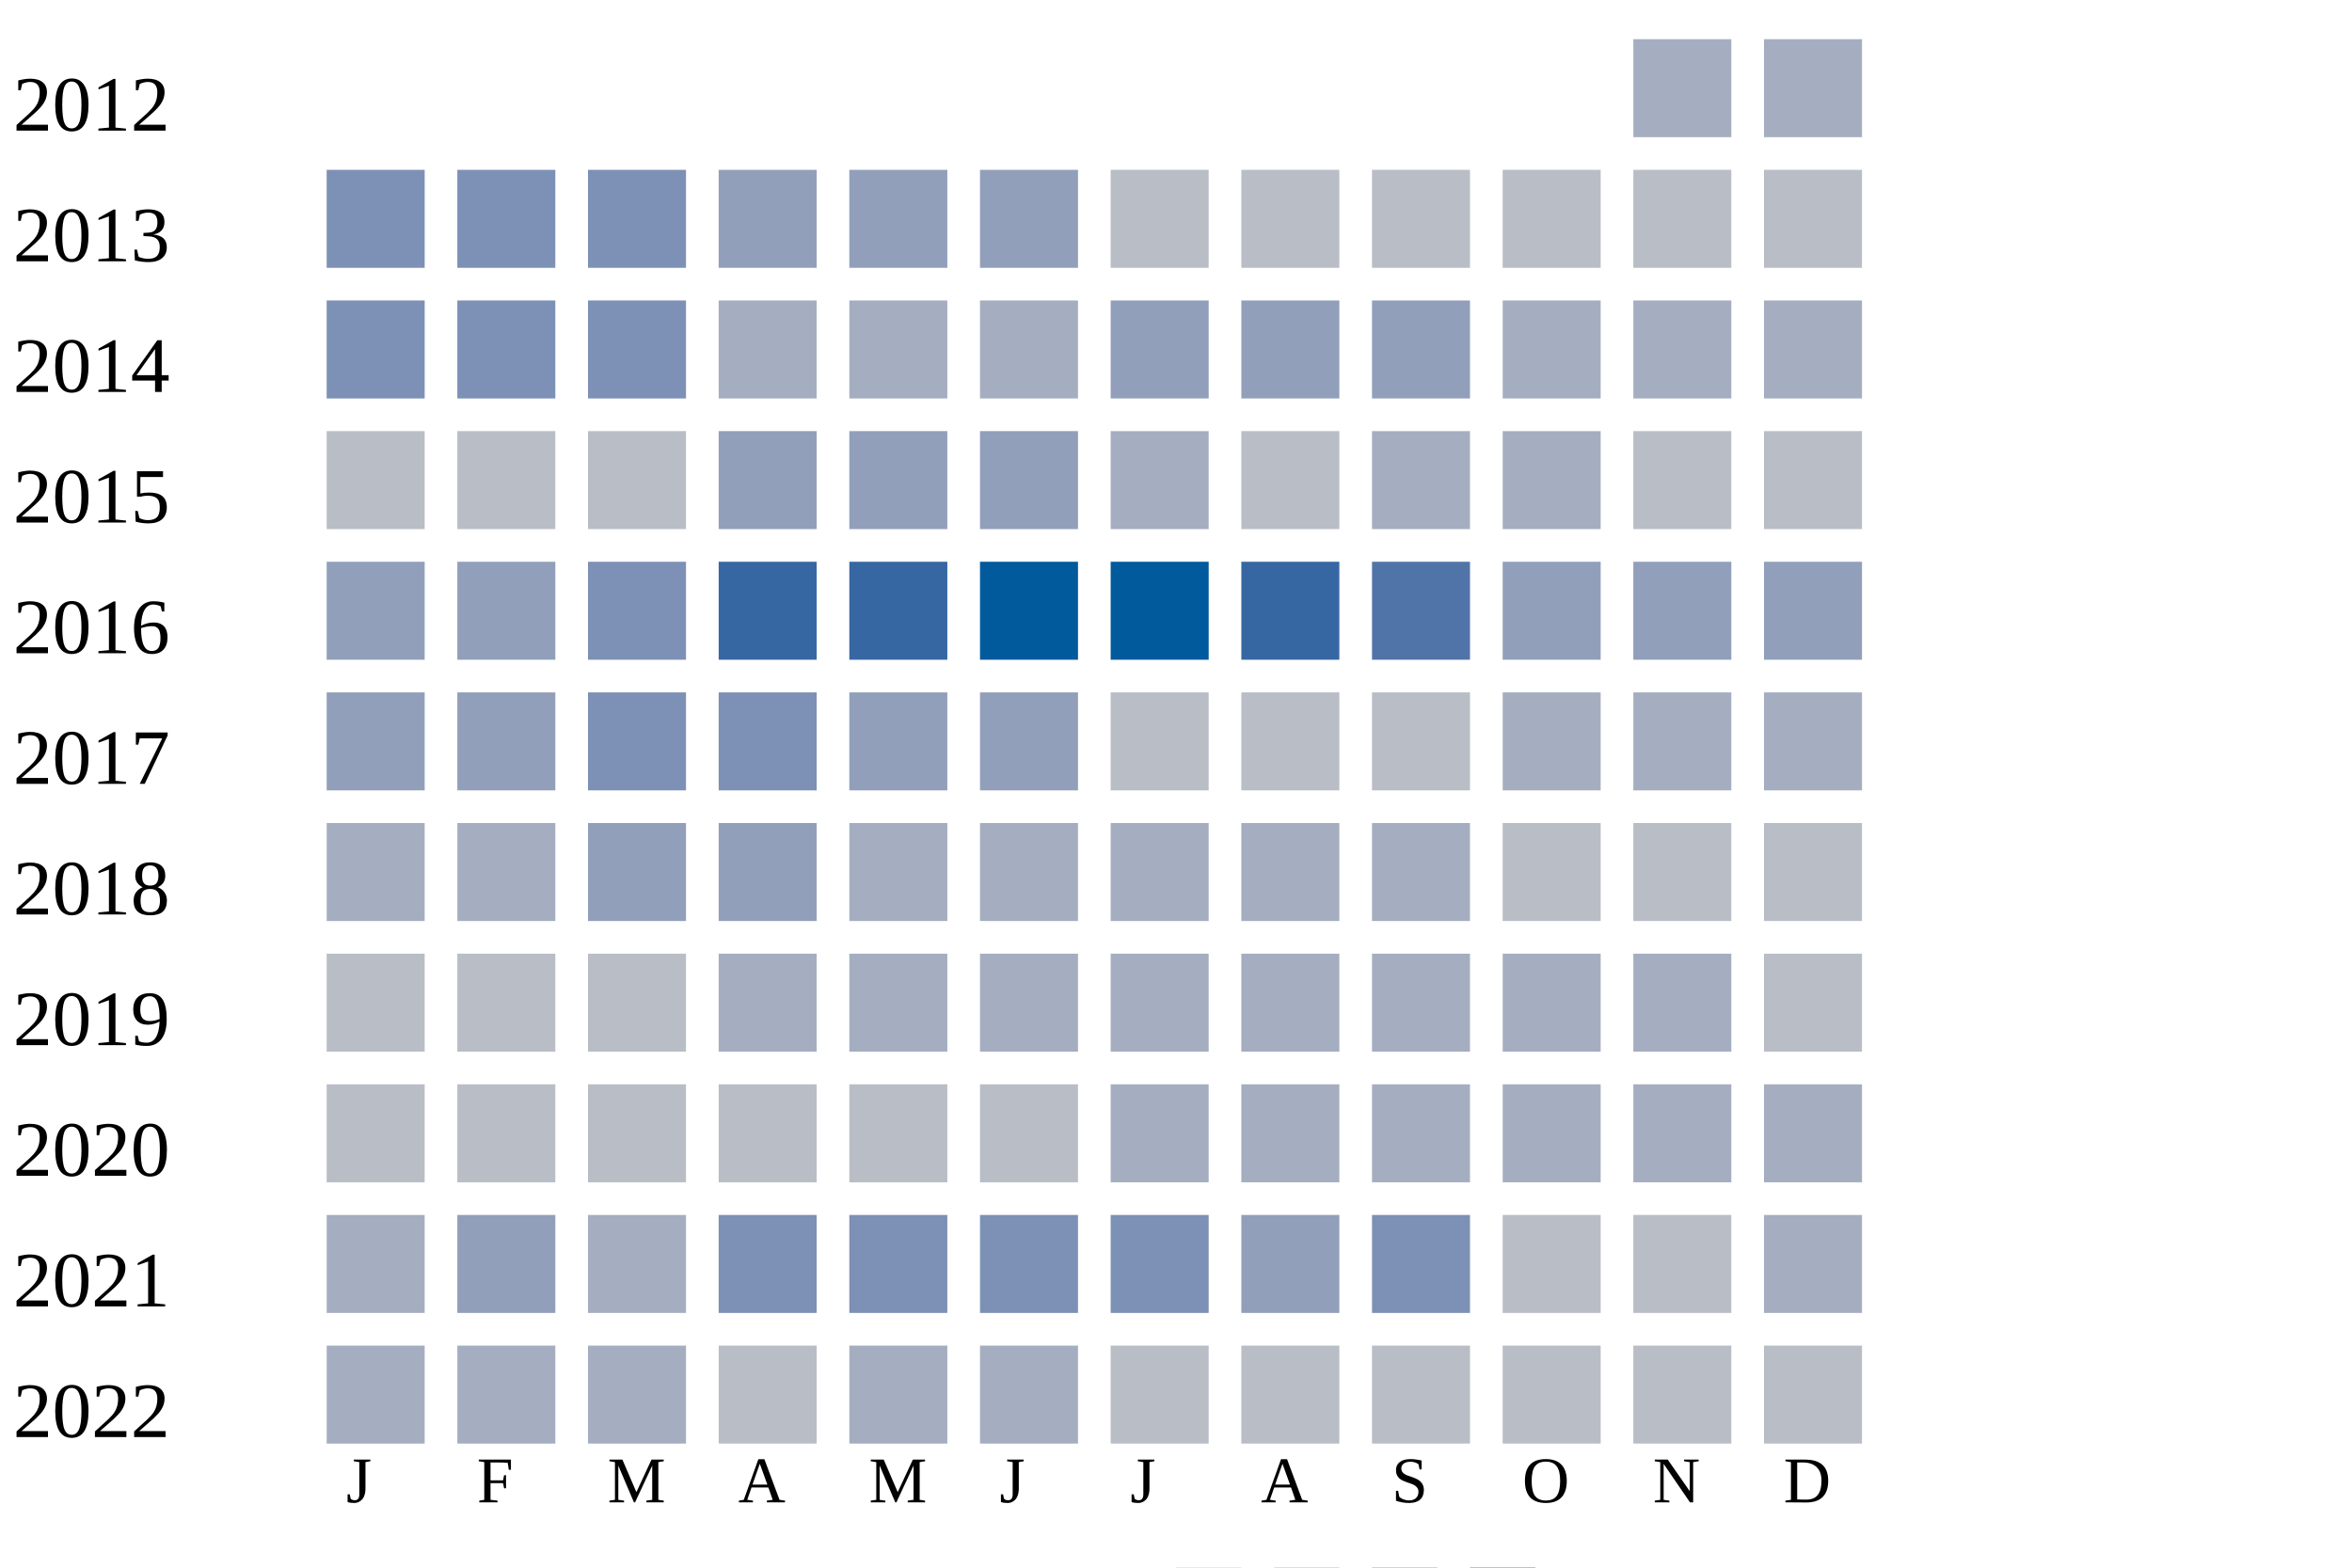
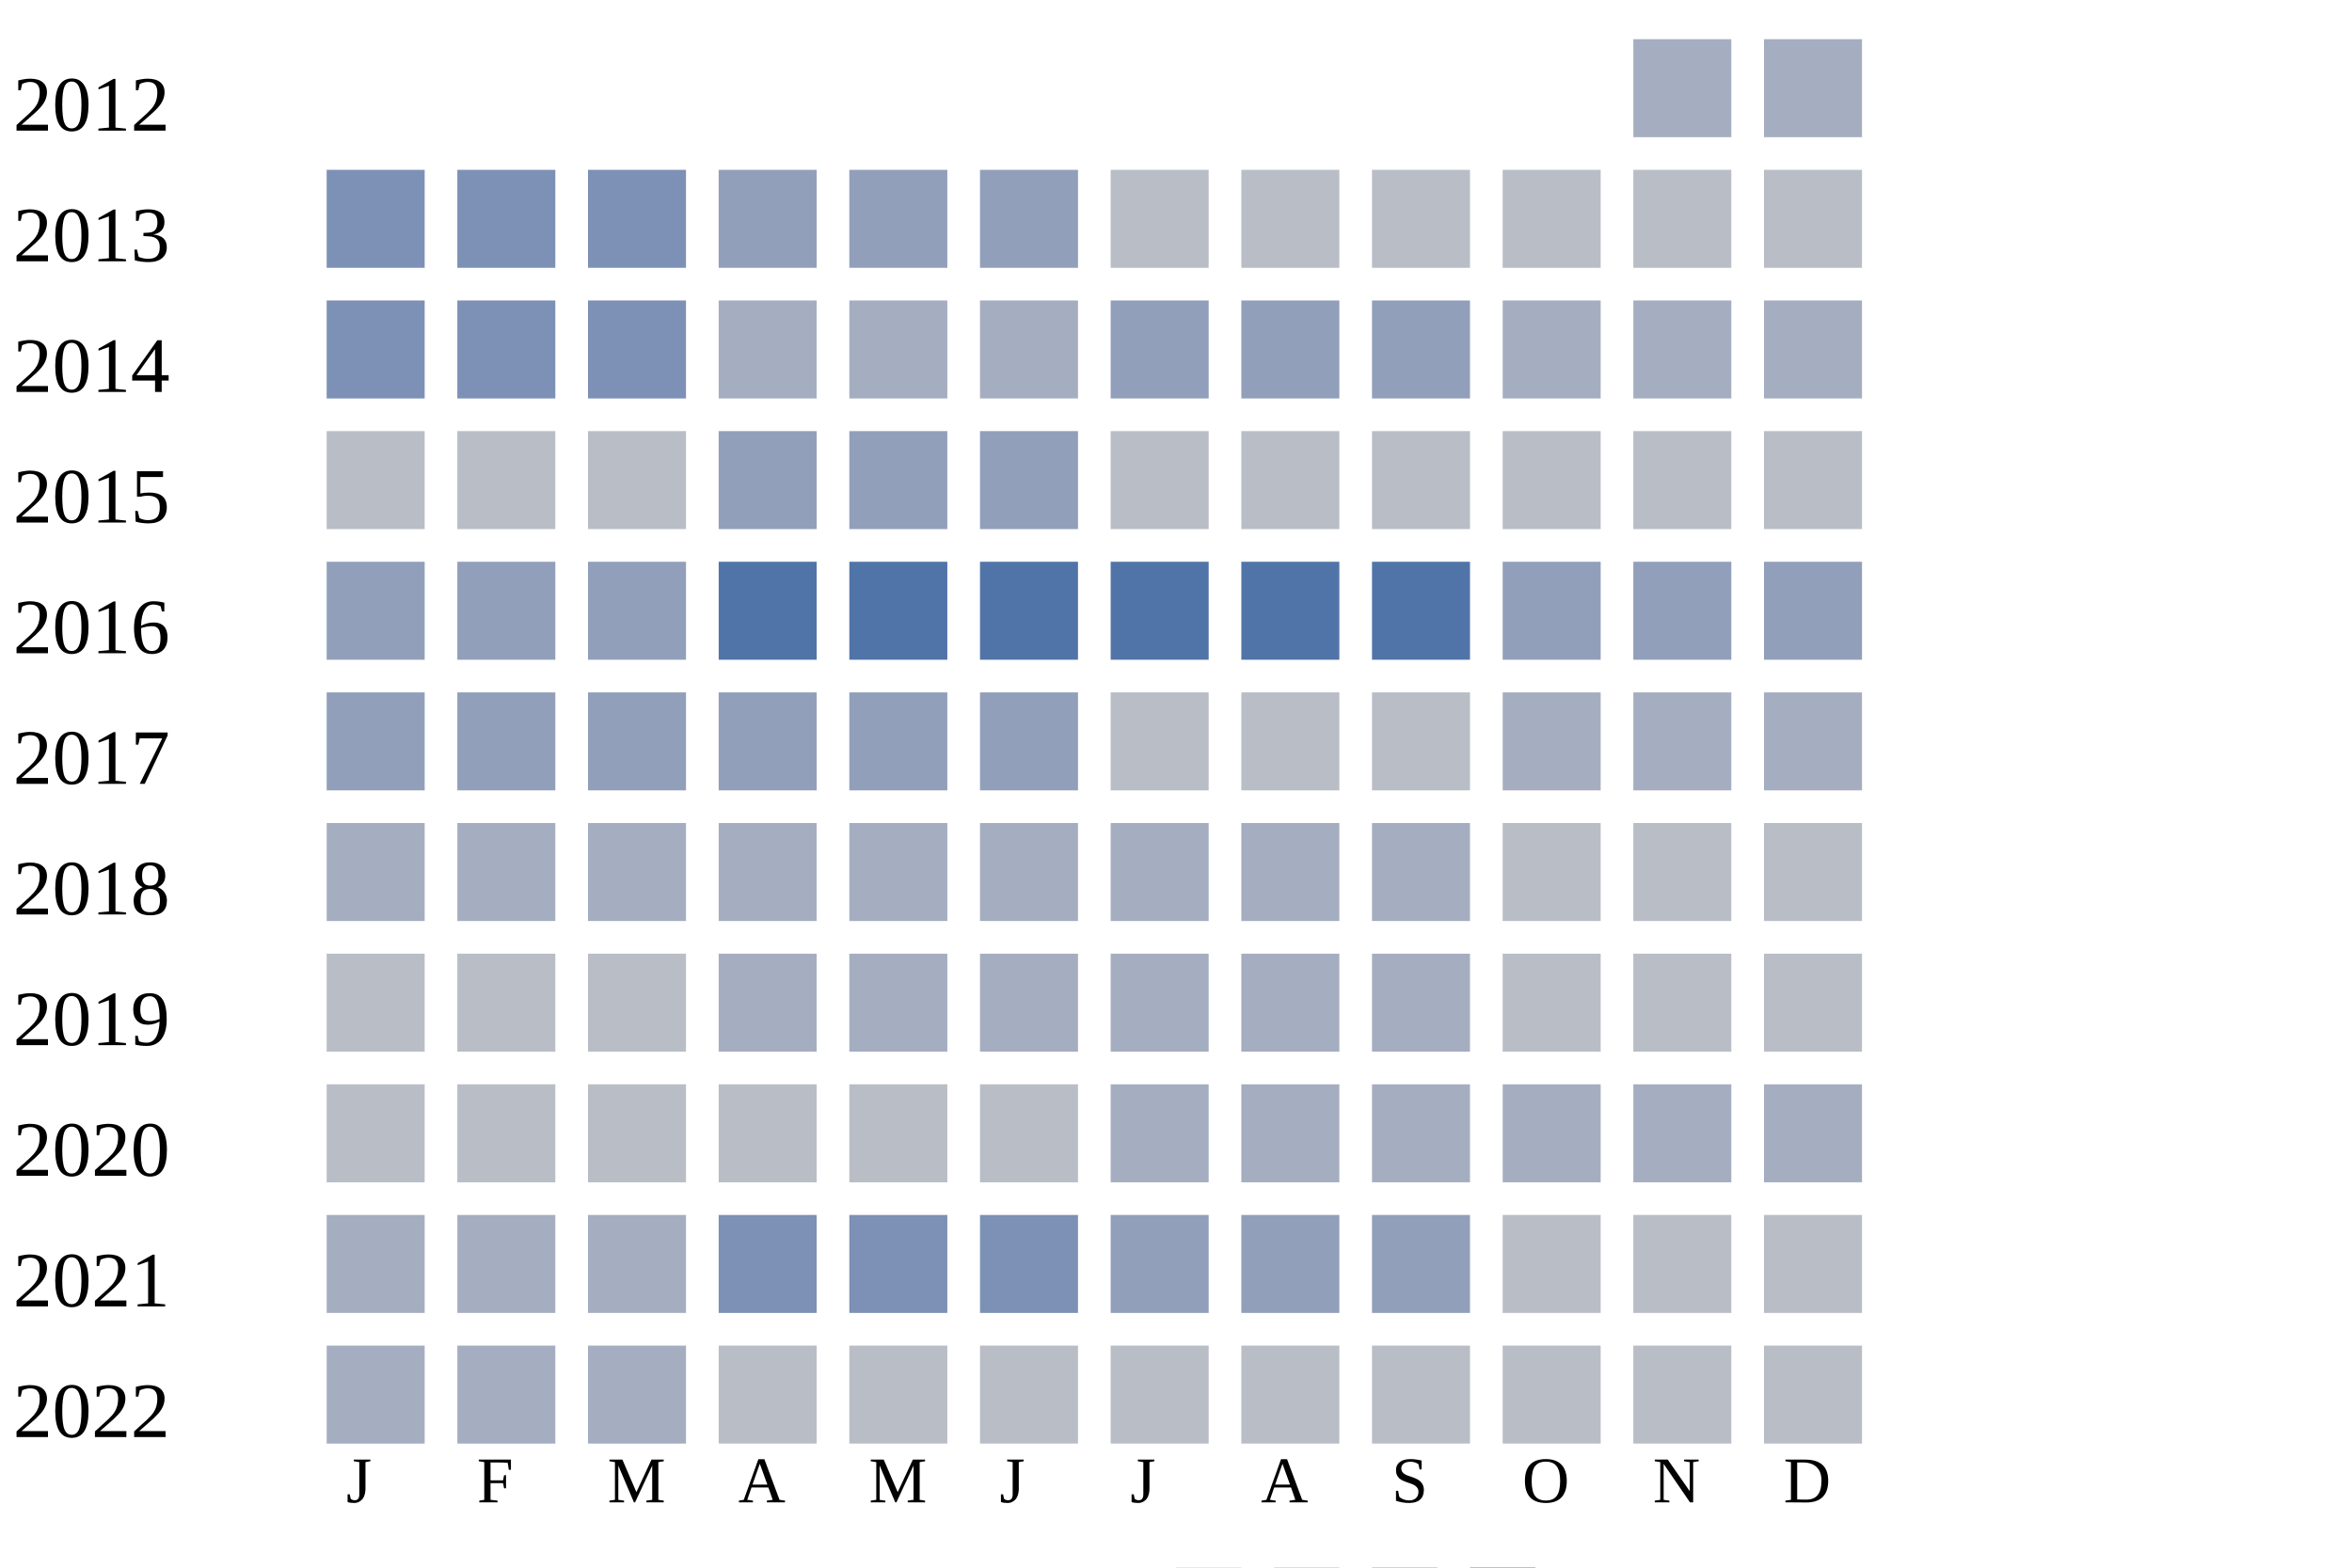
<svg xmlns="http://www.w3.org/2000/svg" width="360" height="240">
  <g transform="translate(0 0)">
    <text x="2" y="20">2012</text>
    <rect x="250" y="6" width="15" height="15" fill="#a5aec0" />
    <rect x="270" y="6" width="15" height="15" fill="#a5aec0" />
  </g>
  <g transform="translate(0 20)">
    <text x="2" y="20">2013</text>
    <rect x="50" y="6" width="15" height="15" fill="#7d90b5" />
    <rect x="70" y="6" width="15" height="15" fill="#7d90b5" />
    <rect x="90" y="6" width="15" height="15" fill="#7d90b5" />
    <rect x="110" y="6" width="15" height="15" fill="#919fba" />
    <rect x="130" y="6" width="15" height="15" fill="#919fba" />
    <rect x="150" y="6" width="15" height="15" fill="#919fba" />
    <rect x="170" y="6" width="15" height="15" fill="#b9bdc6" />
    <rect x="190" y="6" width="15" height="15" fill="#b9bdc6" />
    <rect x="210" y="6" width="15" height="15" fill="#b9bdc6" />
    <rect x="230" y="6" width="15" height="15" fill="#b9bdc6" />
    <rect x="250" y="6" width="15" height="15" fill="#b9bdc6" />
    <rect x="270" y="6" width="15" height="15" fill="#b9bdc6" />
  </g>
  <g transform="translate(0 40)">
    <text x="2" y="20">2014</text>
    <rect x="50" y="6" width="15" height="15" fill="#7d90b5" />
    <rect x="70" y="6" width="15" height="15" fill="#7d90b5" />
    <rect x="90" y="6" width="15" height="15" fill="#7d90b5" />
    <rect x="110" y="6" width="15" height="15" fill="#a5aec0" />
    <rect x="130" y="6" width="15" height="15" fill="#a5aec0" />
    <rect x="150" y="6" width="15" height="15" fill="#a5aec0" />
    <rect x="170" y="6" width="15" height="15" fill="#919fba" />
    <rect x="190" y="6" width="15" height="15" fill="#919fba" />
    <rect x="210" y="6" width="15" height="15" fill="#919fba" />
    <rect x="230" y="6" width="15" height="15" fill="#a5aec0" />
    <rect x="250" y="6" width="15" height="15" fill="#a5aec0" />
    <rect x="270" y="6" width="15" height="15" fill="#a5aec0" />
  </g>
  <g transform="translate(0 60)">
    <text x="2" y="20">2015</text>
    <rect x="50" y="6" width="15" height="15" fill="#b9bdc6" />
    <rect x="70" y="6" width="15" height="15" fill="#b9bdc6" />
    <rect x="90" y="6" width="15" height="15" fill="#b9bdc6" />
    <rect x="110" y="6" width="15" height="15" fill="#919fba" />
    <rect x="130" y="6" width="15" height="15" fill="#919fba" />
    <rect x="150" y="6" width="15" height="15" fill="#919fba" />
-     <rect x="170" y="6" width="15" height="15" fill="#a5aec0" />
+     <rect x="170" y="6" width="15" height="15" fill="#b9bdc6" />
    <rect x="190" y="6" width="15" height="15" fill="#b9bdc6" />
-     <rect x="210" y="6" width="15" height="15" fill="#a5aec0" />
-     <rect x="230" y="6" width="15" height="15" fill="#a5aec0" />
+     <rect x="210" y="6" width="15" height="15" fill="#b9bdc6" />
+     <rect x="230" y="6" width="15" height="15" fill="#b9bdc6" />
    <rect x="250" y="6" width="15" height="15" fill="#b9bdc6" />
    <rect x="270" y="6" width="15" height="15" fill="#b9bdc6" />
  </g>
  <g transform="translate(0 80)">
    <text x="2" y="20">2016</text>
    <rect x="50" y="6" width="15" height="15" fill="#919fba" />
    <rect x="70" y="6" width="15" height="15" fill="#919fba" />
-     <rect x="90" y="6" width="15" height="15" fill="#7d90b5" />
-     <rect x="110" y="6" width="15" height="15" fill="#3667a2" />
-     <rect x="130" y="6" width="15" height="15" fill="#3667a2" />
-     <rect x="150" y="6" width="15" height="15" fill="#005a9c" />
-     <rect x="170" y="6" width="15" height="15" fill="#005a9c" />
-     <rect x="190" y="6" width="15" height="15" fill="#3667a2" />
+     <rect x="90" y="6" width="15" height="15" fill="#919fba" />
+     <rect x="110" y="6" width="15" height="15" fill="#5174a8" />
+     <rect x="130" y="6" width="15" height="15" fill="#5174a8" />
+     <rect x="150" y="6" width="15" height="15" fill="#5174a8" />
+     <rect x="170" y="6" width="15" height="15" fill="#5174a8" />
+     <rect x="190" y="6" width="15" height="15" fill="#5174a8" />
    <rect x="210" y="6" width="15" height="15" fill="#5174a8" />
    <rect x="230" y="6" width="15" height="15" fill="#919fba" />
    <rect x="250" y="6" width="15" height="15" fill="#919fba" />
    <rect x="270" y="6" width="15" height="15" fill="#919fba" />
  </g>
  <g transform="translate(0 100)">
    <text x="2" y="20">2017</text>
    <rect x="50" y="6" width="15" height="15" fill="#919fba" />
    <rect x="70" y="6" width="15" height="15" fill="#919fba" />
-     <rect x="90" y="6" width="15" height="15" fill="#7d90b5" />
-     <rect x="110" y="6" width="15" height="15" fill="#7d90b5" />
+     <rect x="90" y="6" width="15" height="15" fill="#919fba" />
+     <rect x="110" y="6" width="15" height="15" fill="#919fba" />
    <rect x="130" y="6" width="15" height="15" fill="#919fba" />
    <rect x="150" y="6" width="15" height="15" fill="#919fba" />
    <rect x="170" y="6" width="15" height="15" fill="#b9bdc6" />
    <rect x="190" y="6" width="15" height="15" fill="#b9bdc6" />
    <rect x="210" y="6" width="15" height="15" fill="#b9bdc6" />
    <rect x="230" y="6" width="15" height="15" fill="#a5aec0" />
    <rect x="250" y="6" width="15" height="15" fill="#a5aec0" />
    <rect x="270" y="6" width="15" height="15" fill="#a5aec0" />
  </g>
  <g transform="translate(0 120)">
    <text x="2" y="20">2018</text>
    <rect x="50" y="6" width="15" height="15" fill="#a5aec0" />
    <rect x="70" y="6" width="15" height="15" fill="#a5aec0" />
-     <rect x="90" y="6" width="15" height="15" fill="#919fba" />
-     <rect x="110" y="6" width="15" height="15" fill="#919fba" />
+     <rect x="90" y="6" width="15" height="15" fill="#a5aec0" />
+     <rect x="110" y="6" width="15" height="15" fill="#a5aec0" />
    <rect x="130" y="6" width="15" height="15" fill="#a5aec0" />
    <rect x="150" y="6" width="15" height="15" fill="#a5aec0" />
    <rect x="170" y="6" width="15" height="15" fill="#a5aec0" />
    <rect x="190" y="6" width="15" height="15" fill="#a5aec0" />
    <rect x="210" y="6" width="15" height="15" fill="#a5aec0" />
    <rect x="230" y="6" width="15" height="15" fill="#b9bdc6" />
    <rect x="250" y="6" width="15" height="15" fill="#b9bdc6" />
    <rect x="270" y="6" width="15" height="15" fill="#b9bdc6" />
  </g>
  <g transform="translate(0 140)">
    <text x="2" y="20">2019</text>
    <rect x="50" y="6" width="15" height="15" fill="#b9bdc6" />
    <rect x="70" y="6" width="15" height="15" fill="#b9bdc6" />
    <rect x="90" y="6" width="15" height="15" fill="#b9bdc6" />
    <rect x="110" y="6" width="15" height="15" fill="#a5aec0" />
    <rect x="130" y="6" width="15" height="15" fill="#a5aec0" />
    <rect x="150" y="6" width="15" height="15" fill="#a5aec0" />
    <rect x="170" y="6" width="15" height="15" fill="#a5aec0" />
    <rect x="190" y="6" width="15" height="15" fill="#a5aec0" />
    <rect x="210" y="6" width="15" height="15" fill="#a5aec0" />
-     <rect x="230" y="6" width="15" height="15" fill="#a5aec0" />
-     <rect x="250" y="6" width="15" height="15" fill="#a5aec0" />
+     <rect x="230" y="6" width="15" height="15" fill="#b9bdc6" />
+     <rect x="250" y="6" width="15" height="15" fill="#b9bdc6" />
    <rect x="270" y="6" width="15" height="15" fill="#b9bdc6" />
  </g>
  <g transform="translate(0 160)">
    <text x="2" y="20">2020</text>
    <rect x="50" y="6" width="15" height="15" fill="#b9bdc6" />
    <rect x="70" y="6" width="15" height="15" fill="#b9bdc6" />
    <rect x="90" y="6" width="15" height="15" fill="#b9bdc6" />
    <rect x="110" y="6" width="15" height="15" fill="#b9bdc6" />
    <rect x="130" y="6" width="15" height="15" fill="#b9bdc6" />
    <rect x="150" y="6" width="15" height="15" fill="#b9bdc6" />
    <rect x="170" y="6" width="15" height="15" fill="#a5aec0" />
    <rect x="190" y="6" width="15" height="15" fill="#a5aec0" />
    <rect x="210" y="6" width="15" height="15" fill="#a5aec0" />
    <rect x="230" y="6" width="15" height="15" fill="#a5aec0" />
    <rect x="250" y="6" width="15" height="15" fill="#a5aec0" />
    <rect x="270" y="6" width="15" height="15" fill="#a5aec0" />
  </g>
  <g transform="translate(0 180)">
    <text x="2" y="20">2021</text>
    <rect x="50" y="6" width="15" height="15" fill="#a5aec0" />
-     <rect x="70" y="6" width="15" height="15" fill="#919fba" />
+     <rect x="70" y="6" width="15" height="15" fill="#a5aec0" />
    <rect x="90" y="6" width="15" height="15" fill="#a5aec0" />
    <rect x="110" y="6" width="15" height="15" fill="#7d90b5" />
    <rect x="130" y="6" width="15" height="15" fill="#7d90b5" />
    <rect x="150" y="6" width="15" height="15" fill="#7d90b5" />
-     <rect x="170" y="6" width="15" height="15" fill="#7d90b5" />
+     <rect x="170" y="6" width="15" height="15" fill="#919fba" />
    <rect x="190" y="6" width="15" height="15" fill="#919fba" />
-     <rect x="210" y="6" width="15" height="15" fill="#7d90b5" />
+     <rect x="210" y="6" width="15" height="15" fill="#919fba" />
    <rect x="230" y="6" width="15" height="15" fill="#b9bdc6" />
    <rect x="250" y="6" width="15" height="15" fill="#b9bdc6" />
-     <rect x="270" y="6" width="15" height="15" fill="#a5aec0" />
+     <rect x="270" y="6" width="15" height="15" fill="#b9bdc6" />
  </g>
  <g transform="translate(0 200)">
    <text x="2" y="20">2022</text>
    <rect x="50" y="6" width="15" height="15" fill="#a5aec0" />
    <rect x="70" y="6" width="15" height="15" fill="#a5aec0" />
    <rect x="90" y="6" width="15" height="15" fill="#a5aec0" />
    <rect x="110" y="6" width="15" height="15" fill="#b9bdc6" />
-     <rect x="130" y="6" width="15" height="15" fill="#a5aec0" />
-     <rect x="150" y="6" width="15" height="15" fill="#a5aec0" />
+     <rect x="130" y="6" width="15" height="15" fill="#b9bdc6" />
+     <rect x="150" y="6" width="15" height="15" fill="#b9bdc6" />
    <rect x="170" y="6" width="15" height="15" fill="#b9bdc6" />
    <rect x="190" y="6" width="15" height="15" fill="#b9bdc6" />
    <rect x="210" y="6" width="15" height="15" fill="#b9bdc6" />
    <rect x="230" y="6" width="15" height="15" fill="#b9bdc6" />
    <rect x="250" y="6" width="15" height="15" fill="#b9bdc6" />
    <rect x="270" y="6" width="15" height="15" fill="#b9bdc6" />
  </g>
  <text style="font-size: 10px; text-align: center" x="53" y="230">J</text>
  <text style="font-size: 10px; text-align: center" x="73" y="230">F</text>
  <text style="font-size: 10px; text-align: center" x="93" y="230">M</text>
  <text style="font-size: 10px; text-align: center" x="113" y="230">A</text>
  <text style="font-size: 10px; text-align: center" x="133" y="230">M</text>
  <text style="font-size: 10px; text-align: center" x="153" y="230">J</text>
  <text style="font-size: 10px; text-align: center" x="173" y="230">J</text>
  <text style="font-size: 10px; text-align: center" x="193" y="230">A</text>
  <text style="font-size: 10px; text-align: center" x="213" y="230">S</text>
  <text style="font-size: 10px; text-align: center" x="233" y="230">O</text>
  <text style="font-size: 10px; text-align: center" x="253" y="230">N</text>
  <text style="font-size: 10px; text-align: center" x="273" y="230">D</text>
  <text style="font-size: 10px;" x="155" y="249">Less</text>
  <rect fill="#b9bdc6" width="10" height="10" x="180" y="240" />
  <rect fill="#919fba" width="10" height="10" x="195" y="240" />
  <rect fill="#6882ae" width="10" height="10" x="210" y="240" />
  <rect fill="#005a9c" width="10" height="10" x="225" y="240" />
  <text x="240" y="249" style="font-size: 10px;">More</text>
</svg>
